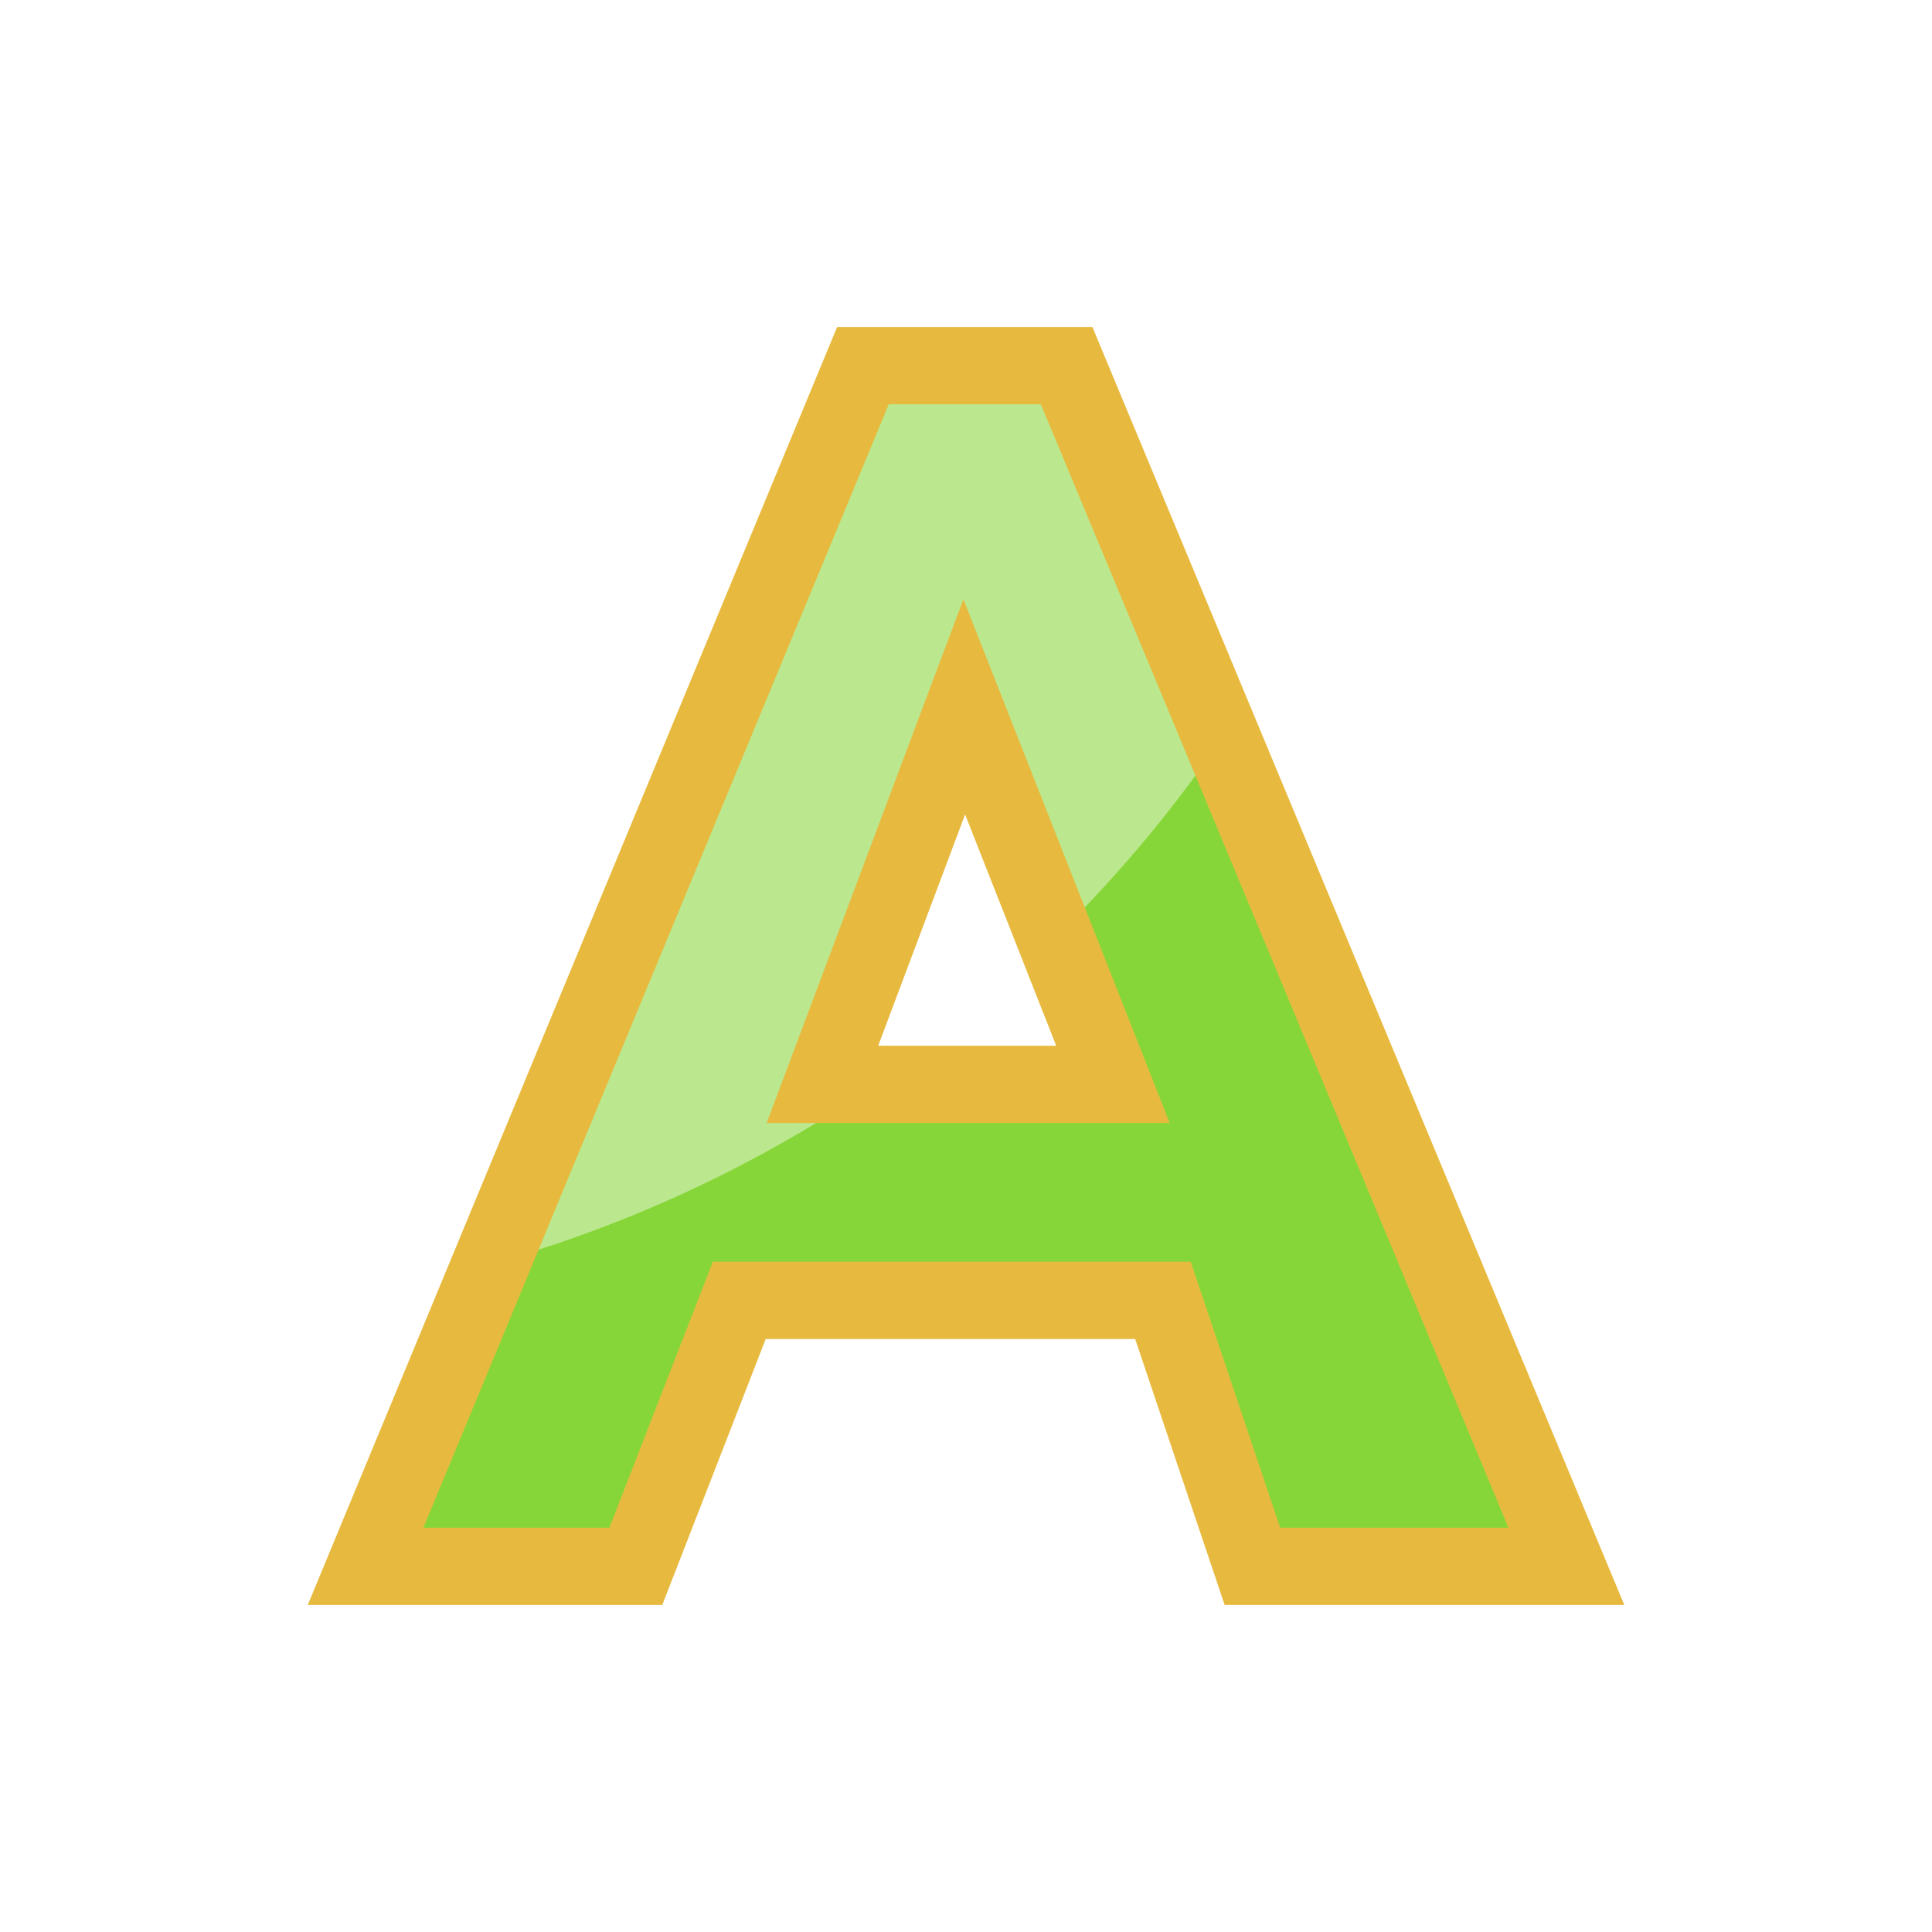
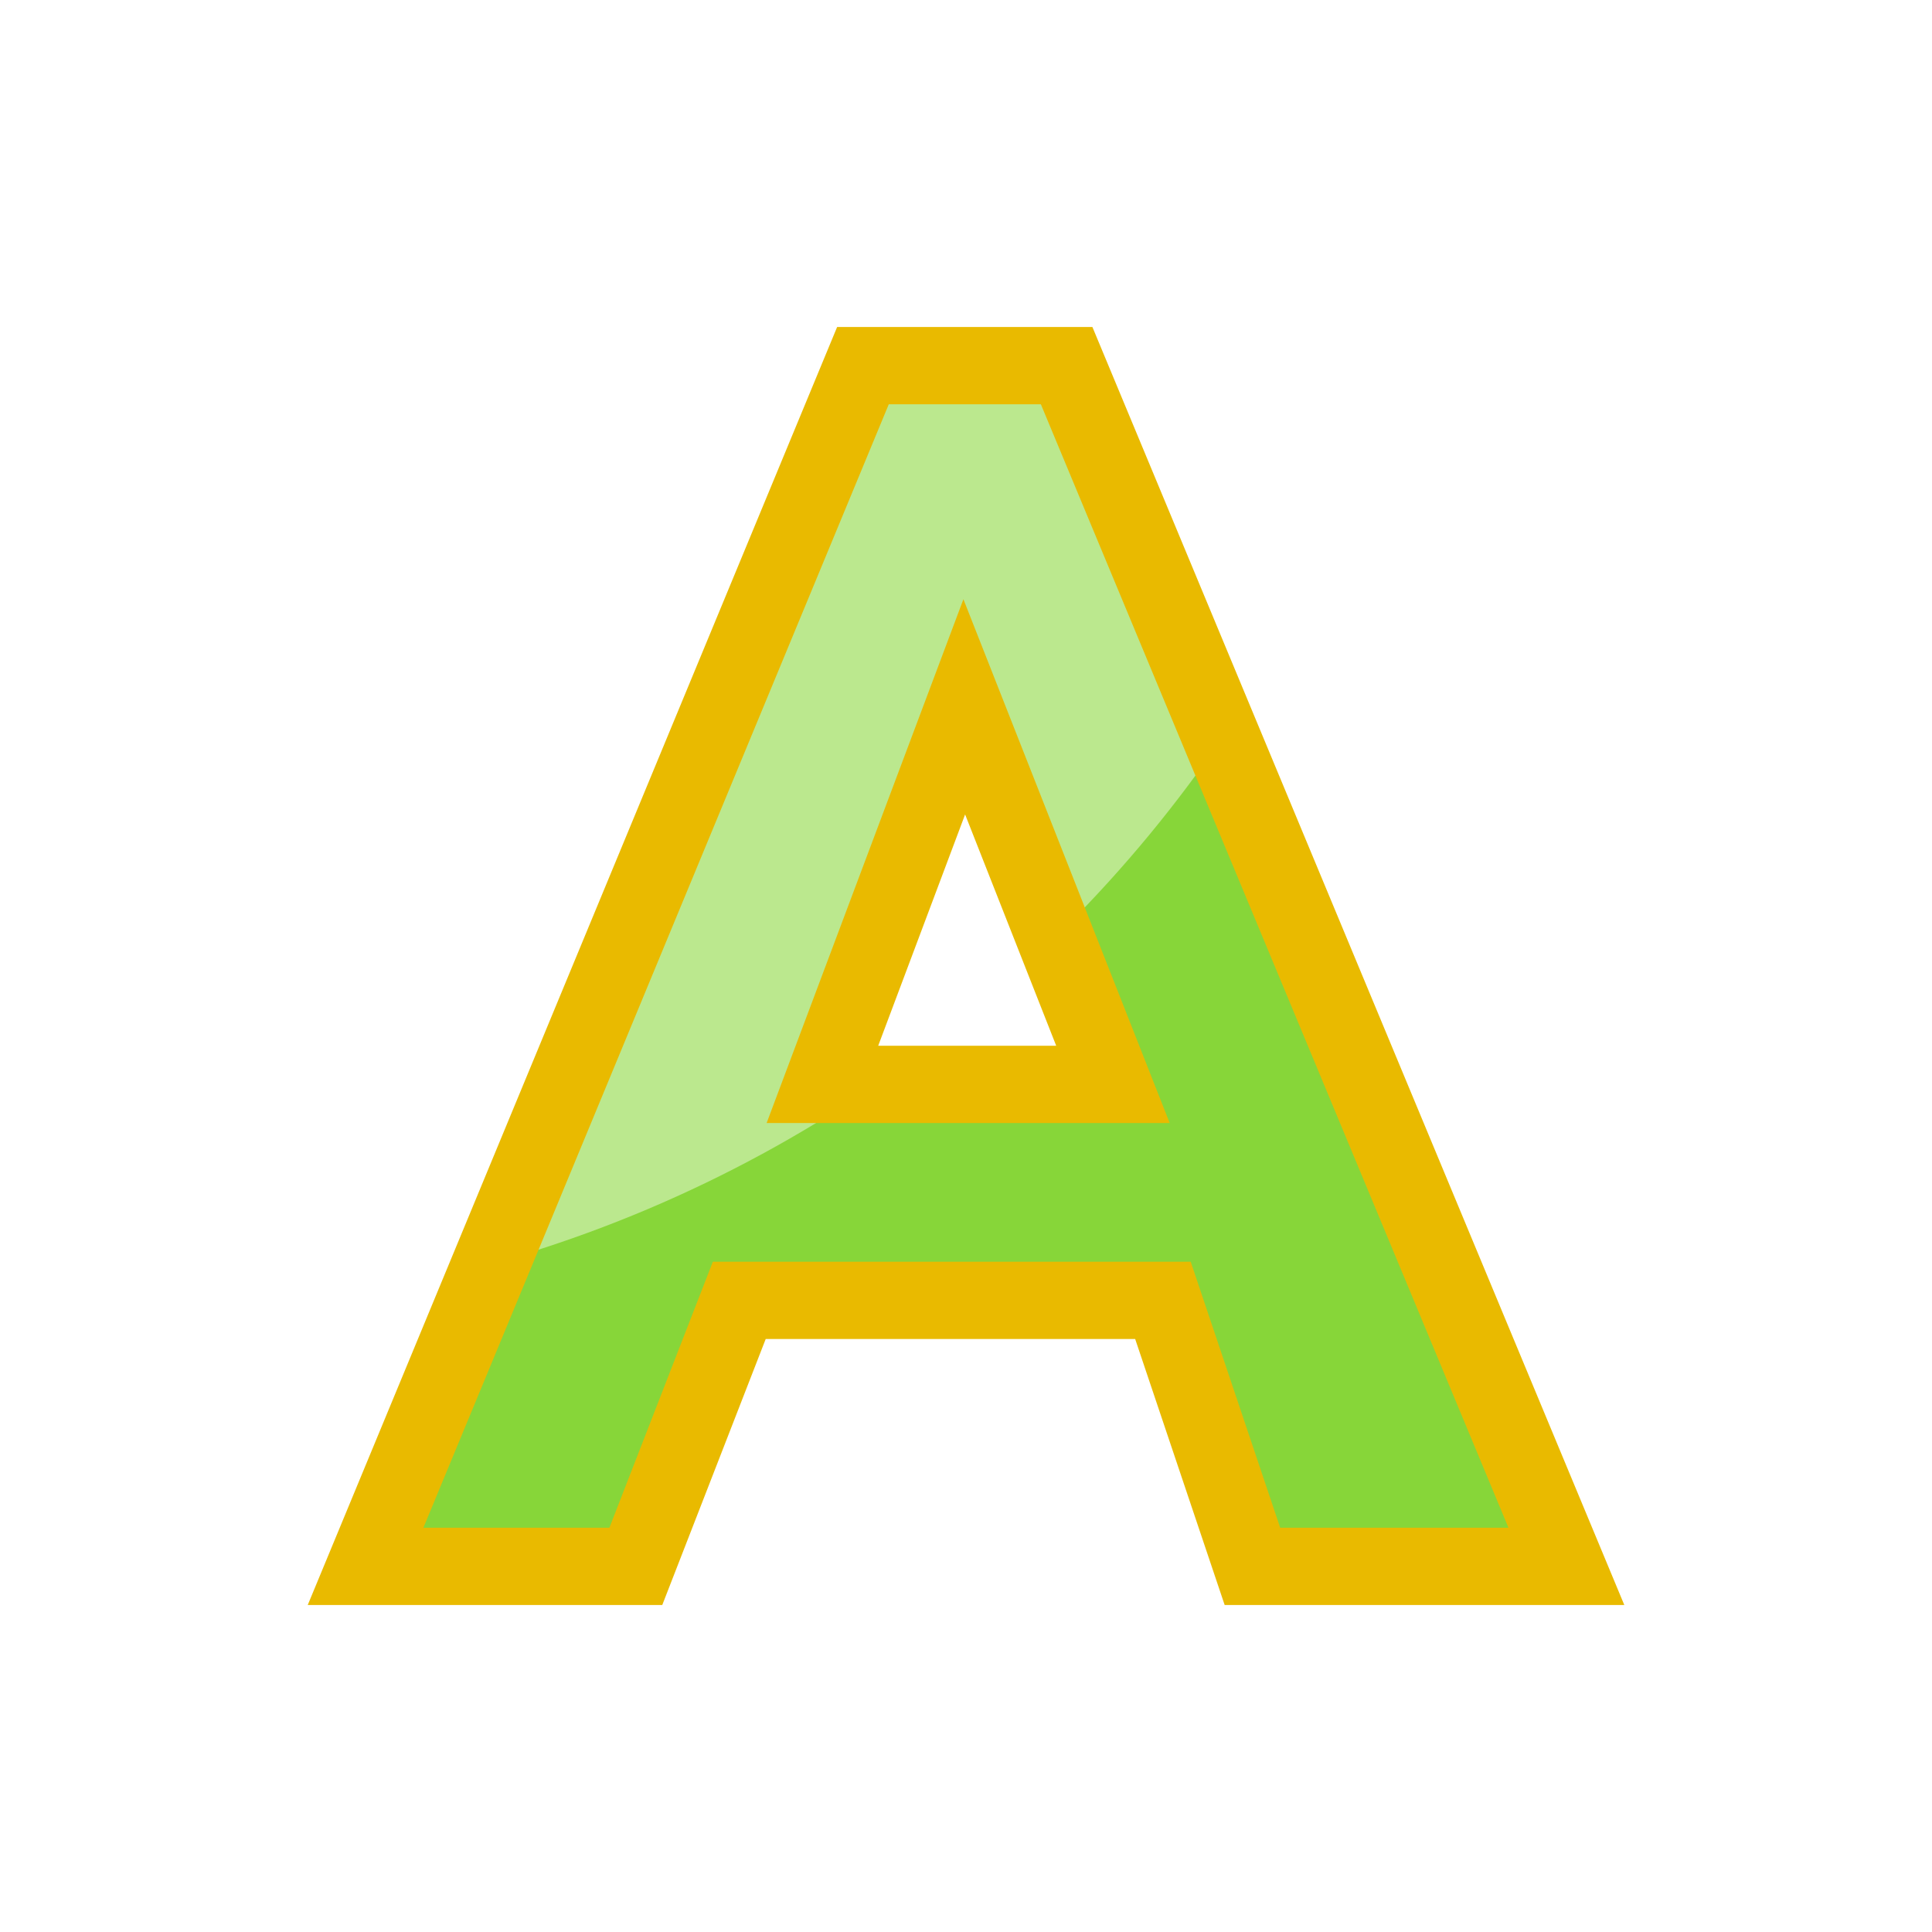
<svg xmlns="http://www.w3.org/2000/svg" id="svg8" version="1.1" viewBox="0 0 100 100" height="100" width="100">
  <defs id="defs2">
    <clipPath clipPathUnits="userSpaceOnUse" id="clipPath4597">
      <path d="m 143.899,191.062 -1.052,2.656 h 2.155 z m -4.443,6.047 h 2.005 l 0.768,-1.871 h 3.144 l 0.664,1.871 h 2.33 l -3.709,-8.446 h -1.512 z" style="fill:#87d639;fill-opacity:1;fill-rule:evenodd;stroke:#000000;stroke-width:0.265;stroke-linecap:butt;stroke-linejoin:miter;stroke-miterlimit:4;stroke-dasharray:none;stroke-opacity:1" id="path4599" />
    </clipPath>
    <clipPath clipPathUnits="userSpaceOnUse" id="clipPathShadow">
      <path d="m 32.911,81.074 5.353,-13.766 h 21.93 l 4.631,13.766 h 16.25 l -25.866,-62.148 h -10.543 l -25.744,62.148 z m 9.657,-24.946 7.342,-19.542 7.696,19.542 z" id="main_path" style="fill:#87d639;fill-opacity:1;fill-rule:evenodd;stroke:#000000;stroke-width:1.995;stroke-linecap:butt;stroke-linejoin:miter;stroke-miterlimit:4;stroke-dasharray:none;stroke-opacity:1" />
    </clipPath>
  </defs>
  <g id="layer1">
    <path d="m 32.911,81.074 5.353,-13.766 h 21.93 l 4.631,13.766 h 16.25 l -25.866,-62.148 h -10.543 l -25.744,62.148 z m 9.657,-24.946 7.342,-19.542 7.696,19.542 z" id="main_path" style="fill:#87d639;fill-opacity:1;fill-rule:evenodd;stroke:none;stroke-width:2.0;stroke-linecap:butt;stroke-linejoin:miter;stroke-miterlimit:4;stroke-dasharray:none;stroke-opacity:1" />
    <path style="fill:#bbe88e;fill-opacity:1;fill-rule:evenodd;stroke:none;stroke-width:2.0;stroke-linecap:butt;stroke-linejoin:miter;stroke-miterlimit:4;stroke-dasharray:none;stroke-opacity:1" d="M 75.004,-0.005 A 67.933,67.933 0 0 1 7.071,67.928 67.933,67.933 0 0 1 -60.862,-0.005 67.933,67.933 0 0 1 7.071,-67.938 67.933,67.933 0 0 1 75.004,-0.005 Z" id="shadow" clip-path="url(#clipPathShadow)" />
-     <path d="m 32.911,81.074 5.353,-13.766 h 21.93 l 4.631,13.766 h 16.25 l -25.866,-62.148 h -10.543 l -25.744,62.148 z m 9.657,-24.946 7.342,-19.542 7.696,19.542 z" id="outline" style="fill:none;fill-opacity:1;fill-rule:evenodd;stroke:#e7ba3f;stroke-width:4.0;stroke-linecap:butt;stroke-linejoin:miter;stroke-miterlimit:4;stroke-dasharray:none;stroke-opacity:1" />
+     <path d="m 32.911,81.074 5.353,-13.766 h 21.93 l 4.631,13.766 h 16.25 l -25.866,-62.148 h -10.543 l -25.744,62.148 z m 9.657,-24.946 7.342,-19.542 7.696,19.542 z" id="outline" style="fill:none;fill-opacity:1;fill-rule:evenodd;stroke:#E9BA00;stroke-width:4.0;stroke-linecap:butt;stroke-linejoin:miter;stroke-miterlimit:4;stroke-dasharray:none;stroke-opacity:1" />
  </g>
</svg>
